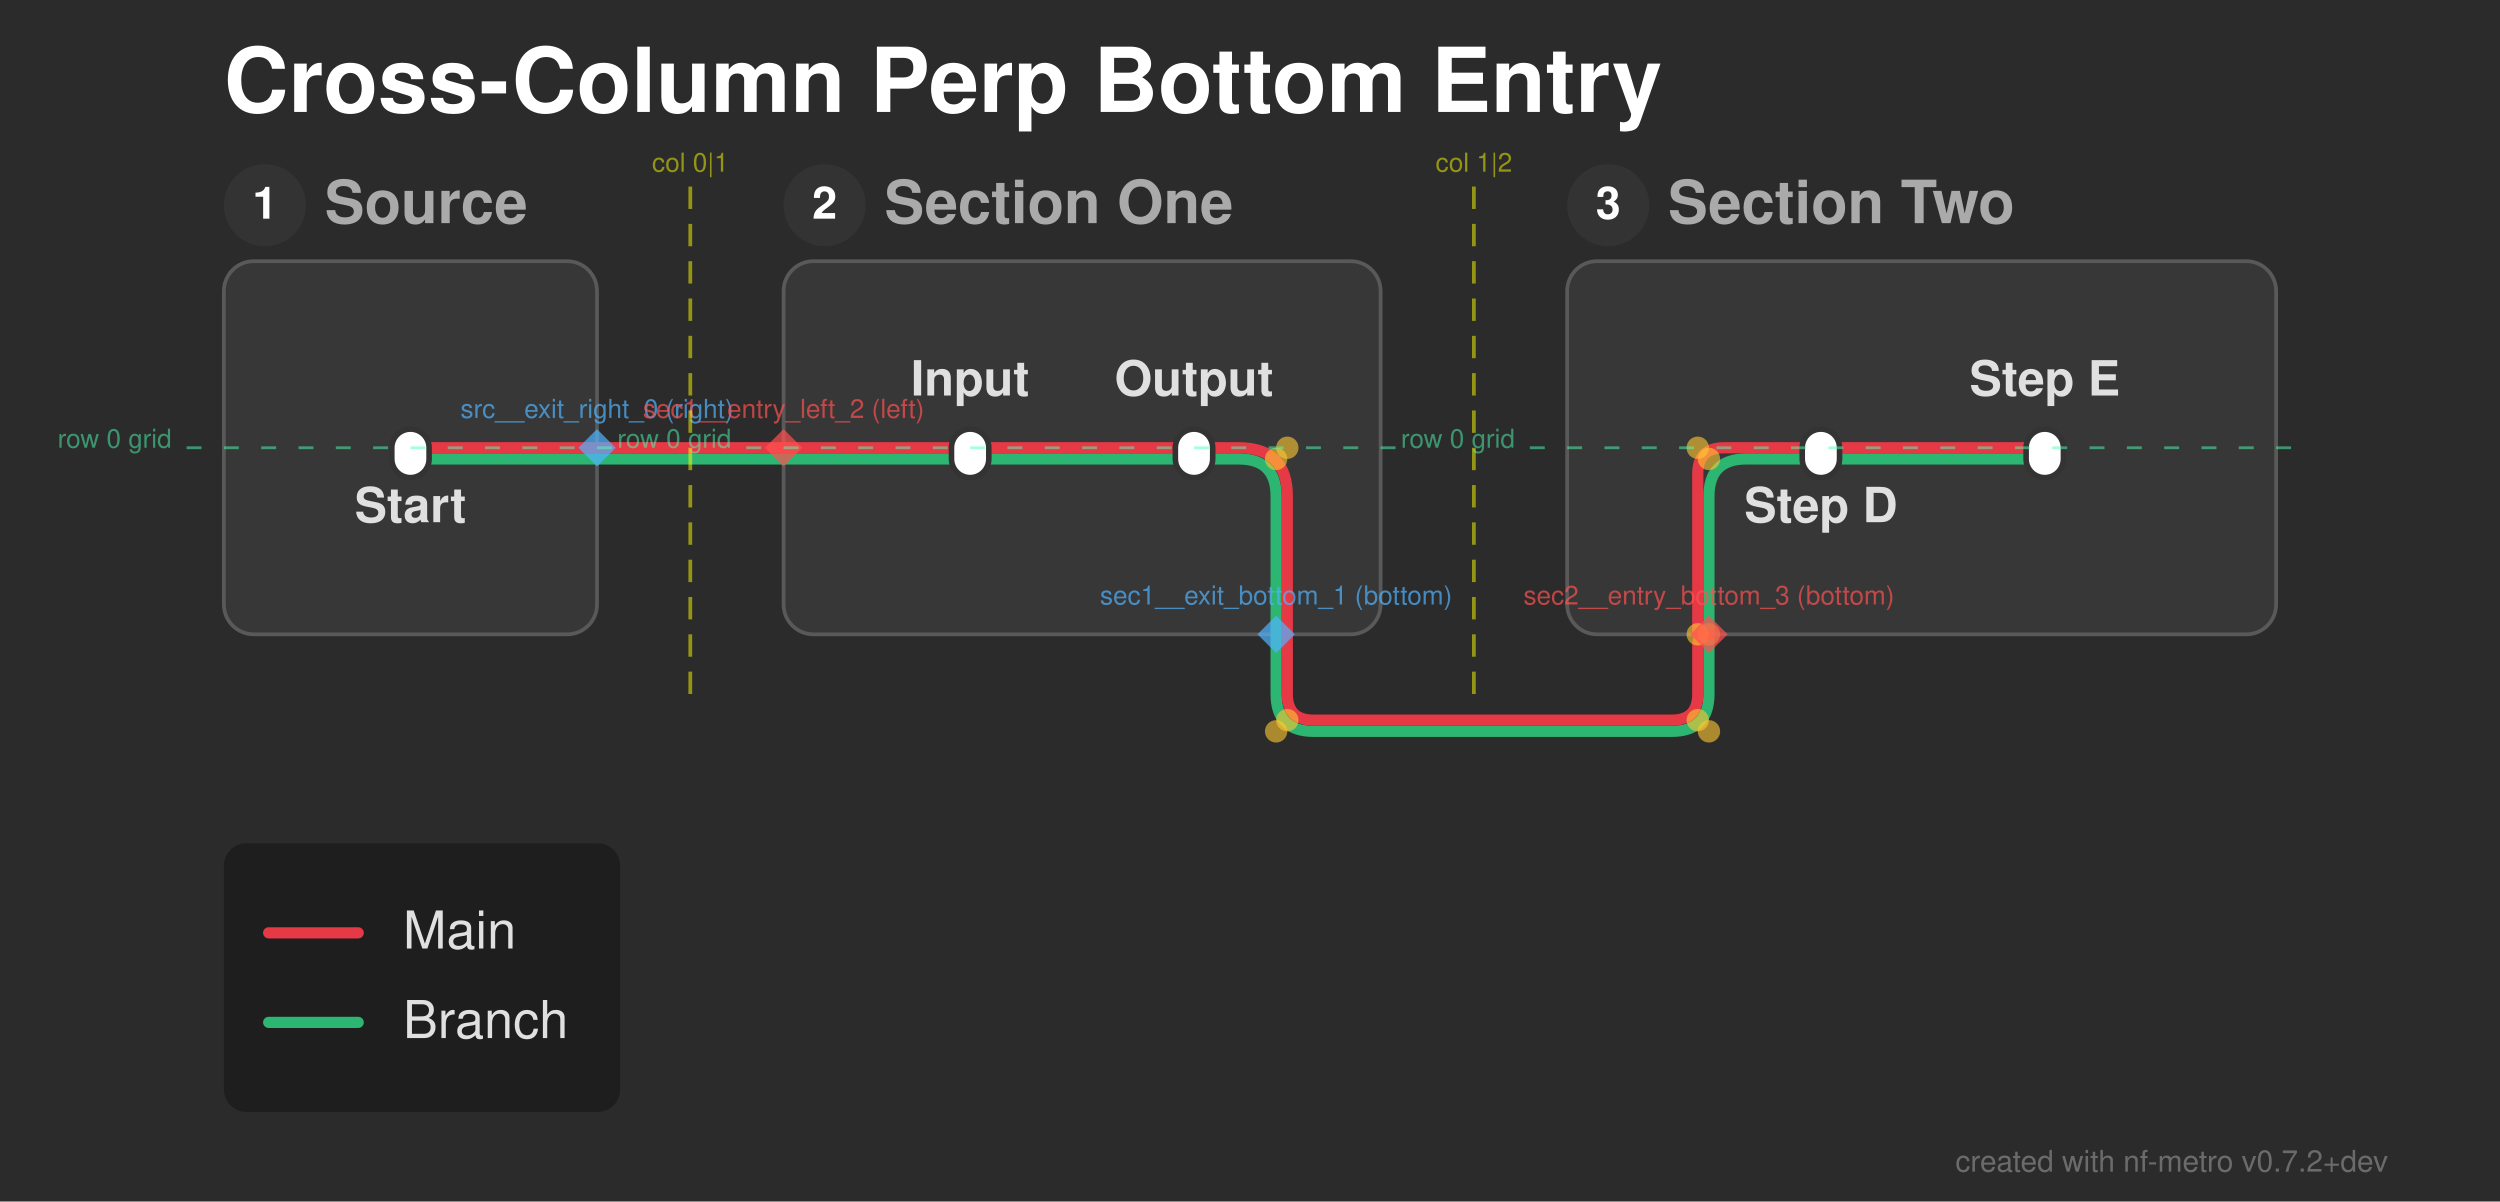
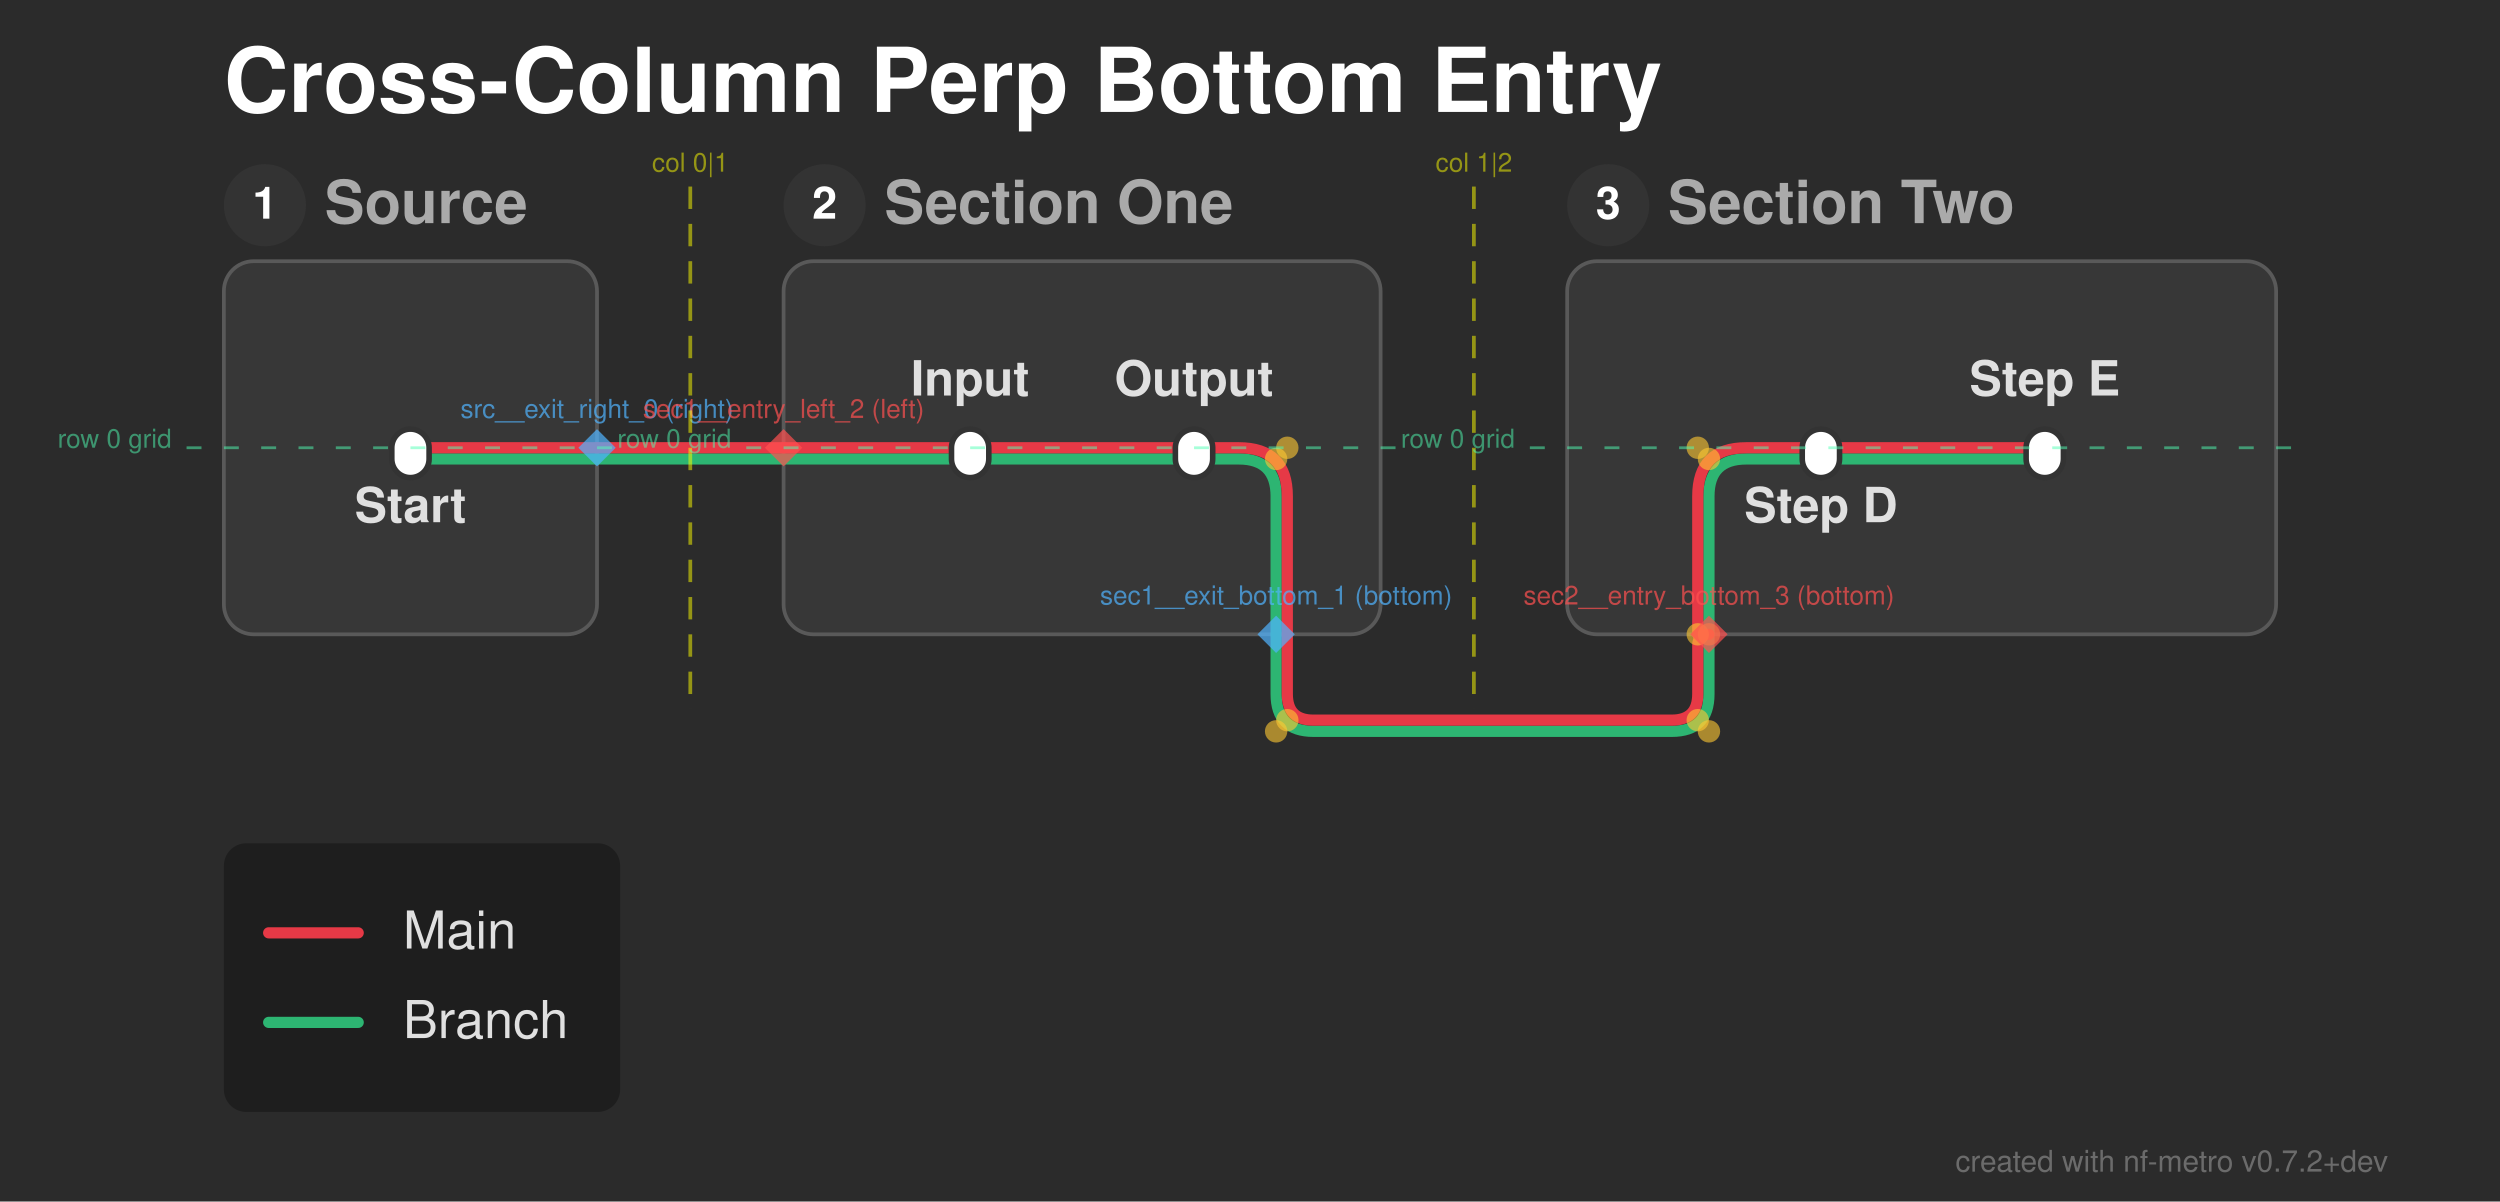
<svg xmlns="http://www.w3.org/2000/svg" width="670" height="322" viewBox="0 0 670 322">
  <defs>
</defs>
  <rect x="0" y="0" width="670" height="322" fill="#2b2b2b" />
  <text x="60.0" y="30.0" font-size="24.0" fill="#ffffff" font-family="'Helvetica Neue', Helvetica, Arial, sans-serif" font-weight="bold" class="nf-metro-title">Cross-Column Perp Bottom Entry</text>
  <rect x="60.0" y="70.0" width="100.0" height="100.0" rx="8" ry="8" fill="#373737" stroke="#595959" stroke-width="1.0" class="nf-metro-section-box" data-section-id="src" data-section-lines="branch,main" />
  <circle cx="71.0" cy="55.0" r="11" fill="#333333" class="nf-metro-section-num-circle" data-section-id="src" />
  <text x="71.0" y="55.0" font-size="12" fill="#ffffff" font-family="'Helvetica Neue', Helvetica, Arial, sans-serif" font-weight="bold" text-anchor="middle" dy="0.3em" data-section-id="src">1</text>
  <text x="87.0" y="55.0" font-size="16.0" fill="#aaaaaa" font-family="'Helvetica Neue', Helvetica, Arial, sans-serif" font-weight="bold" dy="0.3em" class="nf-metro-section-label" data-section-id="src">Source</text>
  <rect x="210.0" y="70.0" width="160.0" height="100.0" rx="8" ry="8" fill="#373737" stroke="#595959" stroke-width="1.0" class="nf-metro-section-box" data-section-id="sec1" data-section-lines="branch,main" />
  <circle cx="221.0" cy="55.0" r="11" fill="#333333" class="nf-metro-section-num-circle" data-section-id="sec1" />
  <text x="221.0" y="55.0" font-size="12" fill="#ffffff" font-family="'Helvetica Neue', Helvetica, Arial, sans-serif" font-weight="bold" text-anchor="middle" dy="0.3em" data-section-id="sec1">2</text>
  <text x="237.0" y="55.0" font-size="16.0" fill="#aaaaaa" font-family="'Helvetica Neue', Helvetica, Arial, sans-serif" font-weight="bold" dy="0.3em" class="nf-metro-section-label" data-section-id="sec1">Section One</text>
  <rect x="420.0" y="70.0" width="190.0" height="100.0" rx="8" ry="8" fill="#373737" stroke="#595959" stroke-width="1.0" class="nf-metro-section-box" data-section-id="sec2" data-section-lines="branch,main" />
  <circle cx="431.0" cy="55.0" r="11" fill="#333333" class="nf-metro-section-num-circle" data-section-id="sec2" />
  <text x="431.0" y="55.0" font-size="12" fill="#ffffff" font-family="'Helvetica Neue', Helvetica, Arial, sans-serif" font-weight="bold" text-anchor="middle" dy="0.3em" data-section-id="sec2">3</text>
  <text x="447.0" y="55.0" font-size="16.0" fill="#aaaaaa" font-family="'Helvetica Neue', Helvetica, Arial, sans-serif" font-weight="bold" dy="0.3em" class="nf-metro-section-label" data-section-id="sec2">Section Two</text>
  <path d="M260.0,123.0 L320.0,123.0" stroke="#2db572" stroke-width="3.0" stroke-linecap="round" class="metro-line-branch" data-line-id="branch" />
  <path d="M488.0,123.0 L548.0,123.0" stroke="#2db572" stroke-width="3.0" stroke-linecap="round" class="metro-line-branch" data-line-id="branch" />
  <path d="M110.0,123.0 L160.0,123.0" stroke="#2db572" stroke-width="3.0" stroke-linecap="round" class="metro-line-branch" data-line-id="branch" />
  <path d="M210.0,123.0 L260.0,123.0" stroke="#2db572" stroke-width="3.0" stroke-linecap="round" class="metro-line-branch" data-line-id="branch" />
  <path d="M320.0,123.0 L332.0,123.0 Q342.0,123.0,342.0,133.0 L342.0,170.0" stroke="#2db572" stroke-width="3.0" fill="none" stroke-linecap="round" stroke-linejoin="round" class="metro-line-branch" data-line-id="branch" />
  <path d="M458.0,170.0 L458.0,133.0 Q458.0,123.0,468.0,123.0 L488.0,123.0" stroke="#2db572" stroke-width="3.0" fill="none" stroke-linecap="round" stroke-linejoin="round" class="metro-line-branch" data-line-id="branch" />
  <path d="M160.0,123.0 L210.0,123.0" stroke="#2db572" stroke-width="3.0" stroke-linecap="round" class="metro-line-branch" data-line-id="branch" />
  <path d="M342.0,170.0 L342.0,186.0 Q342.0,196.0,352.0,196.0 L448.0,196.0 Q458.0,196.0,458.0,186.0 L458.0,170.0 L458.0,170.0" stroke="#2db572" stroke-width="3.0" fill="none" stroke-linecap="round" stroke-linejoin="round" class="metro-line-branch" data-line-id="branch" />
  <path d="M260.0,120.0 L320.0,120.0" stroke="#e63946" stroke-width="3.0" stroke-linecap="round" class="metro-line-main" data-line-id="main" />
  <path d="M488.0,120.0 L548.0,120.0" stroke="#e63946" stroke-width="3.0" stroke-linecap="round" class="metro-line-main" data-line-id="main" />
  <path d="M110.0,120.0 L160.0,120.0" stroke="#e63946" stroke-width="3.0" stroke-linecap="round" class="metro-line-main" data-line-id="main" />
  <path d="M210.0,120.0 L260.0,120.0" stroke="#e63946" stroke-width="3.0" stroke-linecap="round" class="metro-line-main" data-line-id="main" />
  <path d="M320.0,120.0 L332.0,120.0 Q345.0,120.0,345.0,133.0 L345.0,170.0" stroke="#e63946" stroke-width="3.0" fill="none" stroke-linecap="round" stroke-linejoin="round" class="metro-line-main" data-line-id="main" />
-   <path d="M455.0,170.0 L455.0,127.0 Q455.0,120.0,462.0,120.0 L488.0,120.0" stroke="#e63946" stroke-width="3.0" fill="none" stroke-linecap="round" stroke-linejoin="round" class="metro-line-main" data-line-id="main" />
+   <path d="M455.0,170.0 L455.0,133.0 Q455.0,120.0,468.0,120.0 L488.0,120.0" stroke="#e63946" stroke-width="3.0" fill="none" stroke-linecap="round" stroke-linejoin="round" class="metro-line-main" data-line-id="main" />
  <path d="M160.0,120.0 L210.0,120.0" stroke="#e63946" stroke-width="3.0" stroke-linecap="round" class="metro-line-main" data-line-id="main" />
  <path d="M345.0,170.0 L345.0,186.0 Q345.0,193.0,352.0,193.0 L448.0,193.0 Q455.0,193.0,455.0,186.0 L455.0,173.0 Q455.0,170.0,458.0,170.0 L458.0,170.0" stroke="#e63946" stroke-width="3.0" fill="none" stroke-linecap="round" stroke-linejoin="round" class="metro-line-main" data-line-id="main" />
  <rect x="105.0" y="115.0" width="10.0" height="13.0" rx="5.0" ry="5.0" fill="#ffffff" stroke="#333333" stroke-width="1.5" class="nf-metro-station" data-station-id="s1" data-station-lines="branch,main" data-station-label="Start" data-section-id="src" data-section-name="Source" />
  <rect x="255.0" y="115.0" width="10.0" height="13.0" rx="5.0" ry="5.0" fill="#ffffff" stroke="#333333" stroke-width="1.5" class="nf-metro-station" data-station-id="a" data-station-lines="branch,main" data-station-label="Input" data-section-id="sec1" data-section-name="Section One" />
  <rect x="315.0" y="115.0" width="10.0" height="13.0" rx="5.0" ry="5.0" fill="#ffffff" stroke="#333333" stroke-width="1.5" class="nf-metro-station" data-station-id="b" data-station-lines="branch,main" data-station-label="Output" data-section-id="sec1" data-section-name="Section One" />
  <rect x="483.0" y="115.0" width="10.0" height="13.0" rx="5.0" ry="5.0" fill="#ffffff" stroke="#333333" stroke-width="1.5" class="nf-metro-station" data-station-id="d" data-station-lines="branch,main" data-station-label="Step D" data-section-id="sec2" data-section-name="Section Two" />
  <rect x="543.0" y="115.0" width="10.0" height="13.0" rx="5.0" ry="5.0" fill="#ffffff" stroke="#333333" stroke-width="1.5" class="nf-metro-station" data-station-id="e" data-station-lines="branch,main" data-station-label="Step E" data-section-id="sec2" data-section-name="Section Two" />
  <text x="260.0" y="106.0" font-size="13.0" fill="#e0e0e0" font-family="'Helvetica Neue', Helvetica, Arial, sans-serif" font-weight="bold" text-anchor="middle" dominant-baseline="auto" data-station-id="a" class="nf-metro-station-label">Input</text>
  <text x="488.0" y="134.0" font-size="13.0" fill="#e0e0e0" font-family="'Helvetica Neue', Helvetica, Arial, sans-serif" font-weight="bold" text-anchor="middle" dominant-baseline="hanging" data-station-id="d" class="nf-metro-station-label">Step D</text>
  <text x="110.0" y="134.0" font-size="13.0" fill="#e0e0e0" font-family="'Helvetica Neue', Helvetica, Arial, sans-serif" font-weight="bold" text-anchor="middle" dominant-baseline="hanging" data-station-id="s1" class="nf-metro-station-label">Start</text>
  <text x="320.0" y="106.0" font-size="13.0" fill="#e0e0e0" font-family="'Helvetica Neue', Helvetica, Arial, sans-serif" font-weight="bold" text-anchor="middle" dominant-baseline="auto" data-station-id="b" class="nf-metro-station-label">Output</text>
  <text x="548.0" y="106.0" font-size="13.0" fill="#e0e0e0" font-family="'Helvetica Neue', Helvetica, Arial, sans-serif" font-weight="bold" text-anchor="middle" dominant-baseline="auto" data-station-id="e" class="nf-metro-station-label">Step E</text>
  <circle cx="345.0" cy="120.0" r="3.0" fill="rgba(255, 200, 50, 0.6)" />
  <circle cx="455.0" cy="120.0" r="3.0" fill="rgba(255, 200, 50, 0.6)" />
  <circle cx="342.0" cy="123.0" r="3.0" fill="rgba(255, 200, 50, 0.6)" />
  <circle cx="458.0" cy="123.0" r="3.0" fill="rgba(255, 200, 50, 0.6)" />
  <circle cx="345.0" cy="193.0" r="3.0" fill="rgba(255, 200, 50, 0.6)" />
  <circle cx="455.0" cy="193.0" r="3.0" fill="rgba(255, 200, 50, 0.6)" />
  <circle cx="455.0" cy="170.0" r="3.0" fill="rgba(255, 200, 50, 0.6)" />
  <circle cx="342.0" cy="196.0" r="3.0" fill="rgba(255, 200, 50, 0.6)" />
  <circle cx="458.0" cy="196.0" r="3.0" fill="rgba(255, 200, 50, 0.6)" />
  <circle cx="458.0" cy="170.0" r="3.0" fill="rgba(255, 200, 50, 0.6)" />
  <path d="M160.0,115.0 L165.0,120.0 L160.0,125.0 L155.0,120.0 Z" fill="rgba(80, 180, 255, 0.7)" stroke="none" />
  <text x="160.0" y="112.0" font-size="7" fill="rgba(80, 180, 255, 0.7)" font-family="'Helvetica Neue', Helvetica, Arial, sans-serif" text-anchor="middle" dominant-baseline="auto">src__exit_right_0 (right)</text>
  <path d="M342.0,165.0 L347.0,170.0 L342.0,175.0 L337.0,170.0 Z" fill="rgba(80, 180, 255, 0.7)" stroke="none" />
  <text x="342.0" y="162.0" font-size="7" fill="rgba(80, 180, 255, 0.7)" font-family="'Helvetica Neue', Helvetica, Arial, sans-serif" text-anchor="middle" dominant-baseline="auto">sec1__exit_bottom_1 (bottom)</text>
  <path d="M210.0,115.0 L215.0,120.0 L210.0,125.0 L205.0,120.0 Z" fill="rgba(255, 80, 80, 0.7)" stroke="none" />
  <text x="210.0" y="112.0" font-size="7" fill="rgba(255, 80, 80, 0.7)" font-family="'Helvetica Neue', Helvetica, Arial, sans-serif" text-anchor="middle" dominant-baseline="auto">sec1__entry_left_2 (left)</text>
  <path d="M458.0,165.0 L463.0,170.0 L458.0,175.0 L453.0,170.0 Z" fill="rgba(255, 80, 80, 0.7)" stroke="none" />
  <text x="458.0" y="162.0" font-size="7" fill="rgba(255, 80, 80, 0.7)" font-family="'Helvetica Neue', Helvetica, Arial, sans-serif" text-anchor="middle" dominant-baseline="auto">sec2__entry_bottom_3 (bottom)</text>
  <path d="M185.0,50.0 L185.0,190.0" stroke="rgba(255, 255, 0, 0.5)" stroke-width="1" stroke-dasharray="6,4" />
  <text x="185.0" y="46.0" font-size="7" fill="rgba(255, 255, 0, 0.5)" font-family="'Helvetica Neue', Helvetica, Arial, sans-serif" text-anchor="middle">col 0|1</text>
  <path d="M395.0,50.0 L395.0,190.0" stroke="rgba(255, 255, 0, 0.5)" stroke-width="1" stroke-dasharray="6,4" />
  <text x="395.0" y="46.0" font-size="7" fill="rgba(255, 255, 0, 0.5)" font-family="'Helvetica Neue', Helvetica, Arial, sans-serif" text-anchor="middle">col 1|2</text>
  <path d="M50.0,120.0 L170.0,120.0" stroke="rgba(80, 255, 180, 0.5)" stroke-width="0.75" stroke-dasharray="4,6" />
  <text x="46.0" y="120.0" font-size="7" fill="rgba(80, 255, 180, 0.5)" font-family="'Helvetica Neue', Helvetica, Arial, sans-serif" text-anchor="end">row 0 grid</text>
  <path d="M200.0,120.0 L380.0,120.0" stroke="rgba(80, 255, 180, 0.5)" stroke-width="0.75" stroke-dasharray="4,6" />
  <text x="196.0" y="120.0" font-size="7" fill="rgba(80, 255, 180, 0.5)" font-family="'Helvetica Neue', Helvetica, Arial, sans-serif" text-anchor="end">row 0 grid</text>
  <path d="M410.0,120.0 L620.0,120.0" stroke="rgba(80, 255, 180, 0.5)" stroke-width="0.75" stroke-dasharray="4,6" />
  <text x="406.0" y="120.0" font-size="7" fill="rgba(80, 255, 180, 0.5)" font-family="'Helvetica Neue', Helvetica, Arial, sans-serif" text-anchor="end">row 0 grid</text>
  <rect x="60.0" y="226.0" width="106.2" height="72.0" rx="6" ry="6" fill="rgba(0, 0, 0, 0.3)" />
  <path d="M72.0,250.0 L96.0,250.0" stroke="#e63946" stroke-width="3.0" stroke-linecap="round" />
  <text x="108.0" y="250.0" font-size="14.0" fill="#e0e0e0" font-family="'Helvetica Neue', Helvetica, Arial, sans-serif" dy="0.3em">Main</text>
  <path d="M72.0,274.0 L96.0,274.0" stroke="#2db572" stroke-width="3.0" stroke-linecap="round" />
  <text x="108.0" y="274.0" font-size="14.0" fill="#e0e0e0" font-family="'Helvetica Neue', Helvetica, Arial, sans-serif" dy="0.3em">Branch</text>
  <text x="640.0" y="314.0" font-size="8" fill="rgba(150, 150, 150, 0.6)" font-family="'Helvetica Neue', Helvetica, Arial, sans-serif" text-anchor="end">created with nf-metro v0.7.2+dev</text>
</svg>
